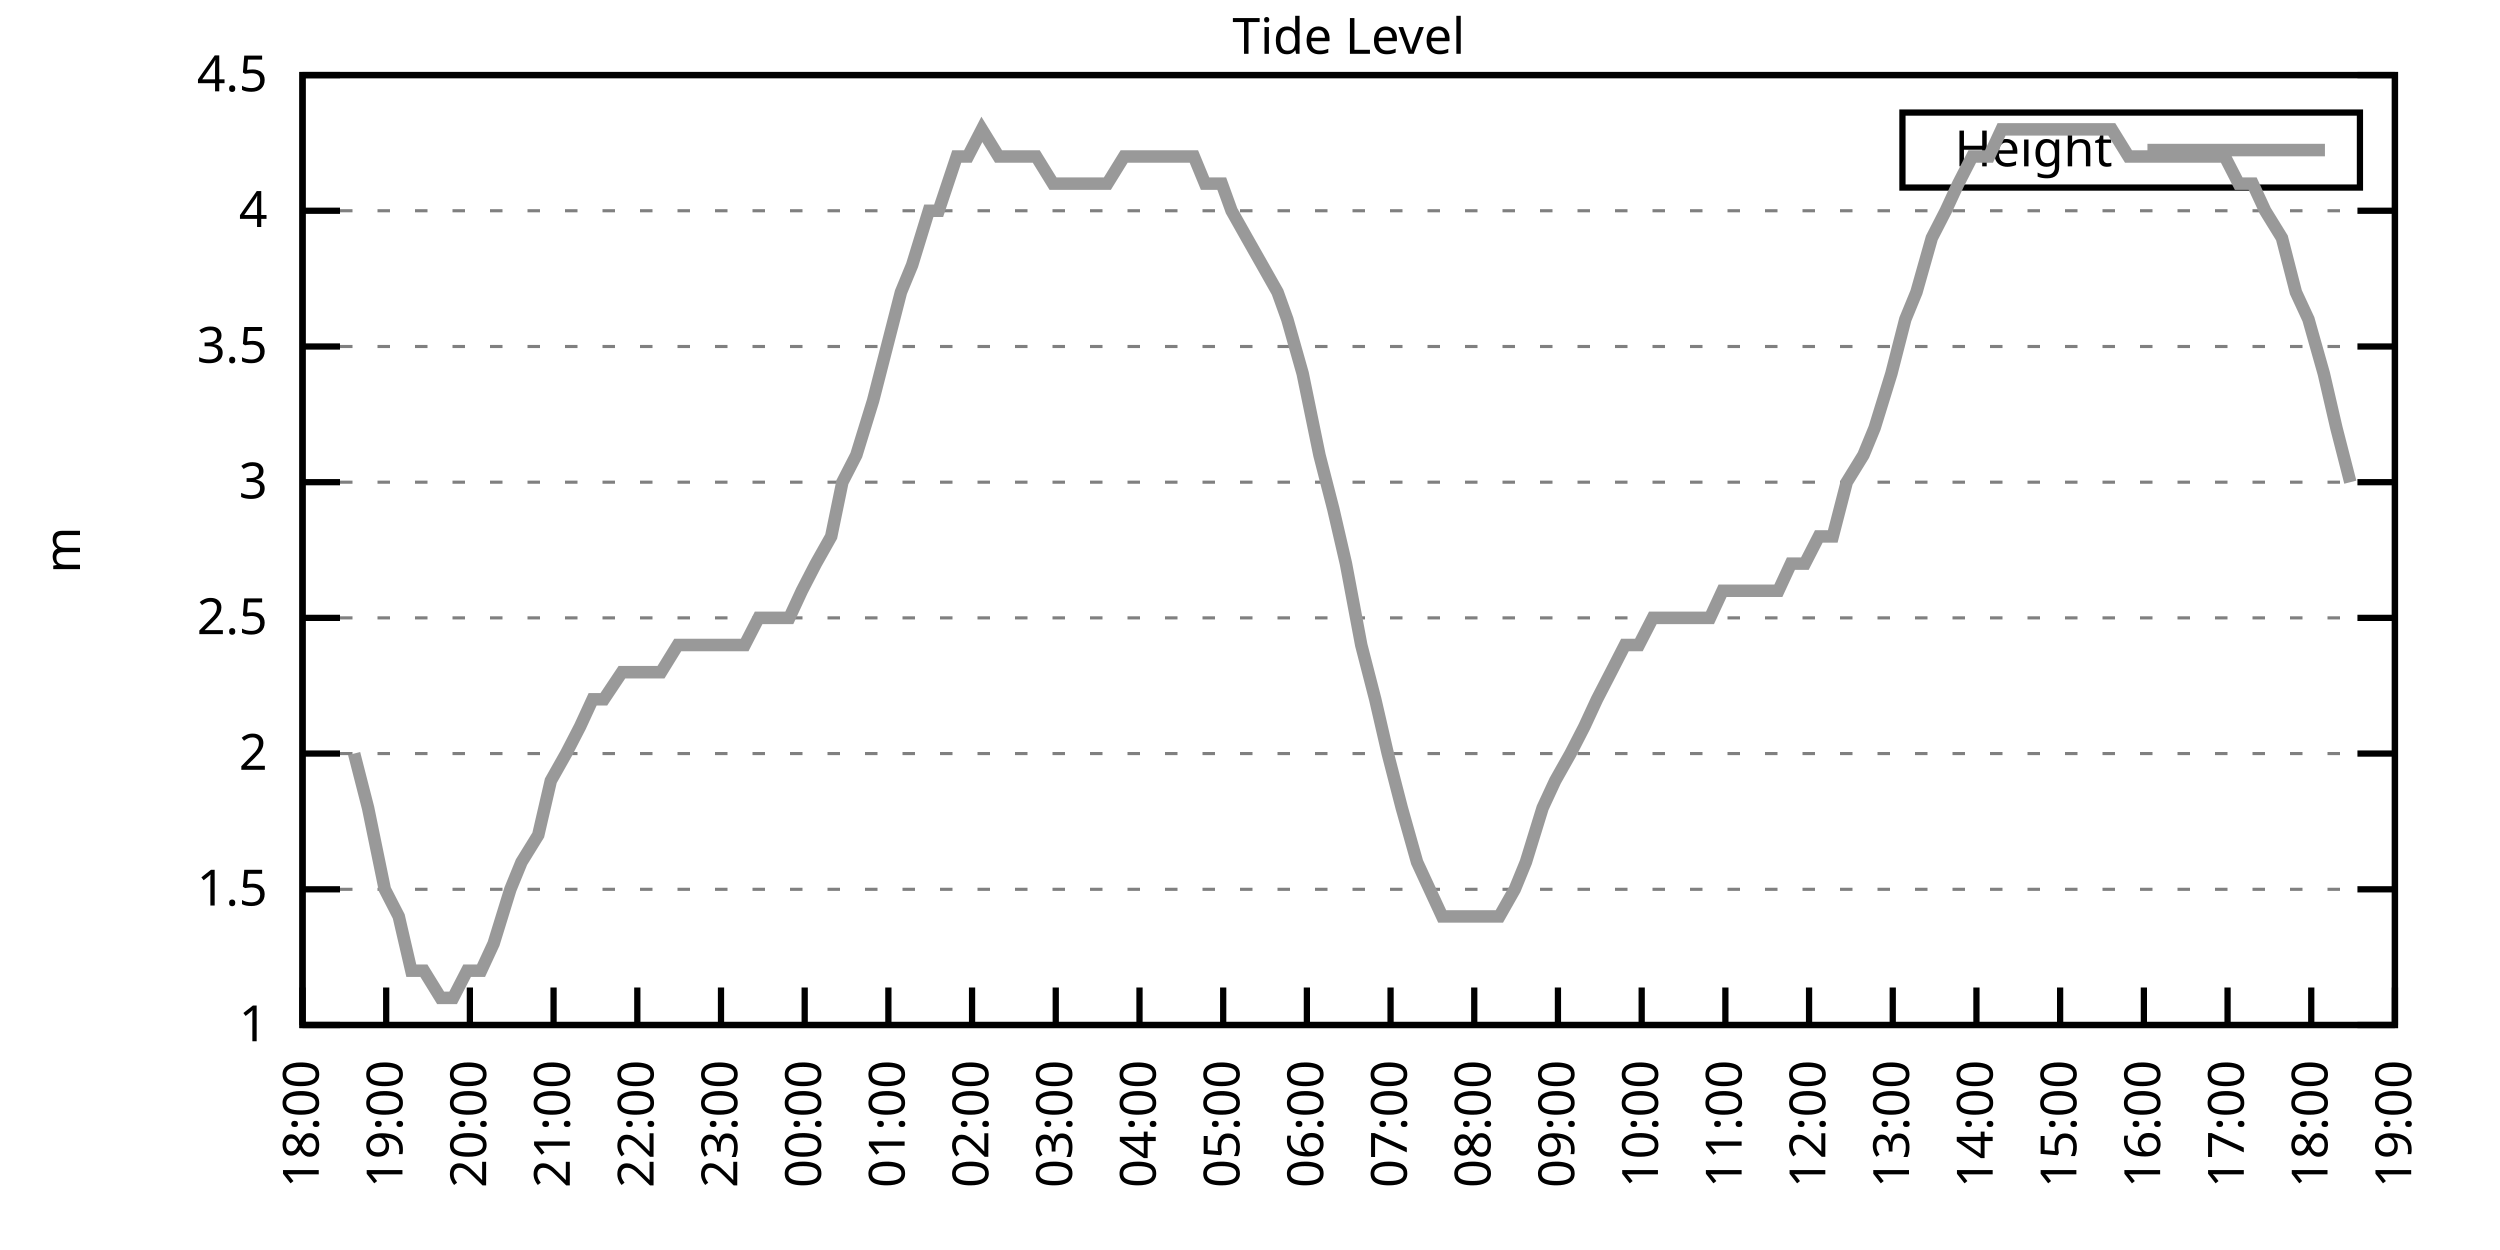
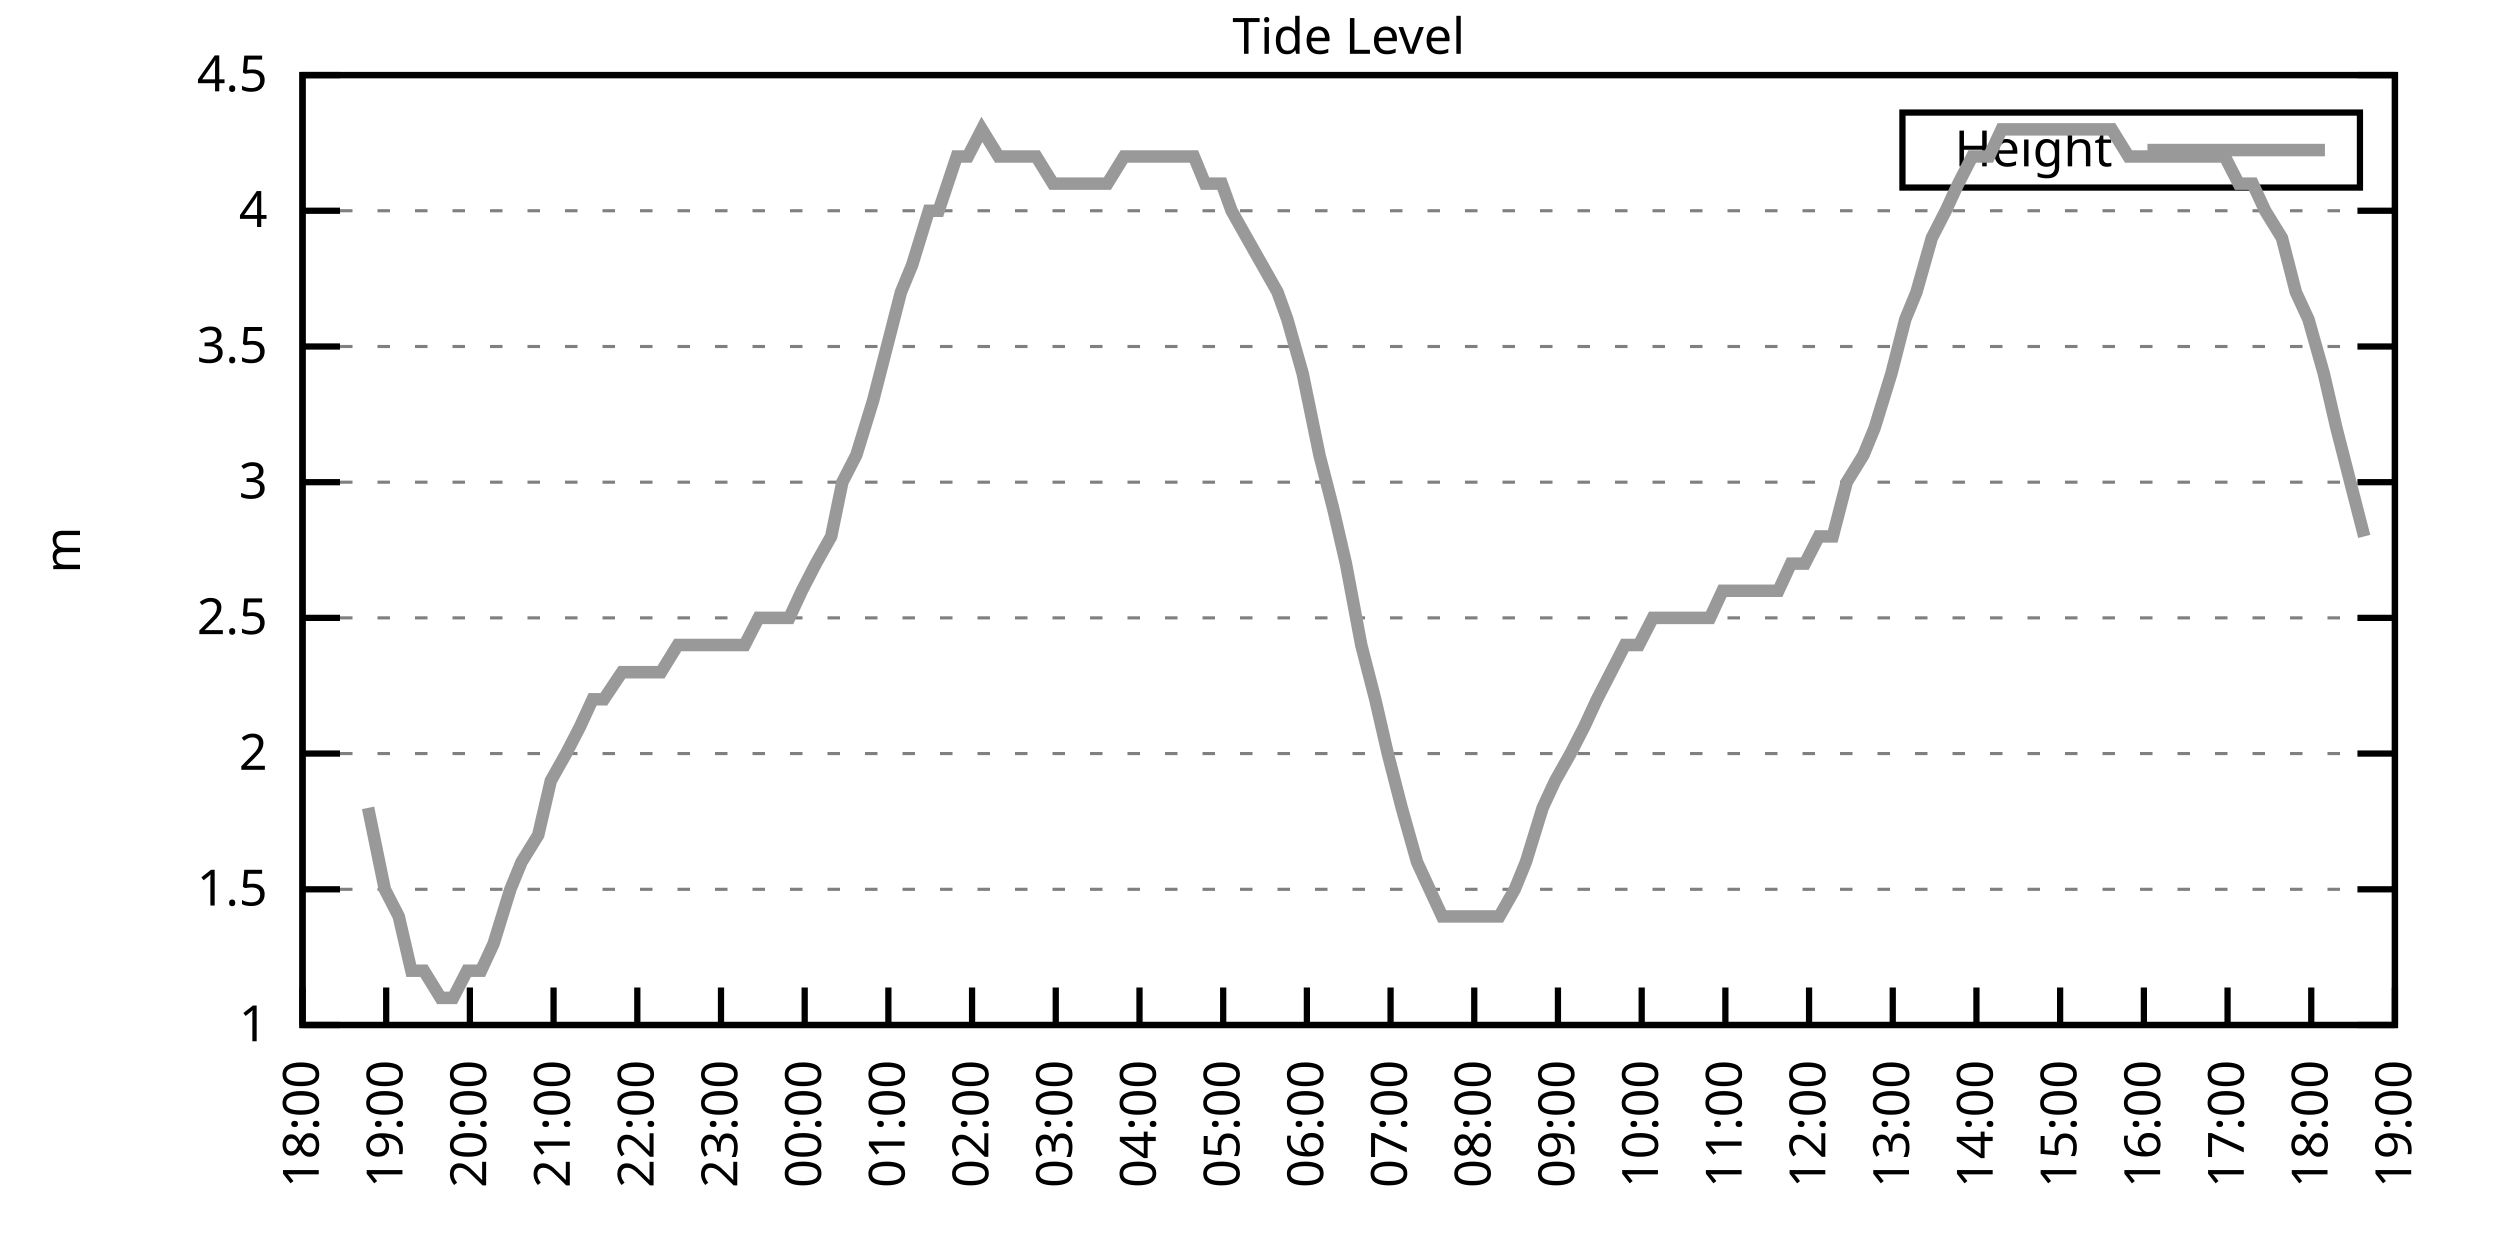
<svg xmlns="http://www.w3.org/2000/svg" xmlns:xlink="http://www.w3.org/1999/xlink" width="400" height="200" viewBox="0 0 400 200">
  <g id="gnuplot_canvas">
    <rect x="0" y="0" width="400" height="200" fill="none" />
    <defs>
      <circle id="gpDot" r="0.5" stroke-width="0.5" stroke="currentColor" />
      <path id="gpPt0" stroke-width="0.333" stroke="currentColor" d="M-1,0 h2 M0,-1 v2" />
      <path id="gpPt1" stroke-width="0.333" stroke="currentColor" d="M-1,-1 L1,1 M1,-1 L-1,1" />
      <path id="gpPt2" stroke-width="0.333" stroke="currentColor" d="M-1,0 L1,0 M0,-1 L0,1 M-1,-1 L1,1 M-1,1 L1,-1" />
      <rect id="gpPt3" stroke-width="0.333" stroke="currentColor" x="-1" y="-1" width="2" height="2" />
      <rect id="gpPt4" stroke-width="0.333" stroke="currentColor" fill="currentColor" x="-1" y="-1" width="2" height="2" />
      <circle id="gpPt5" stroke-width="0.333" stroke="currentColor" cx="0" cy="0" r="1" />
      <use xlink:href="#gpPt5" id="gpPt6" fill="currentColor" stroke="none" />
      <path id="gpPt7" stroke-width="0.333" stroke="currentColor" d="M0,-1.33 L-1.33,0.67 L1.33,0.67 z" />
      <use xlink:href="#gpPt7" id="gpPt8" fill="currentColor" stroke="none" />
      <use xlink:href="#gpPt7" id="gpPt9" stroke="currentColor" transform="rotate(180)" />
      <use xlink:href="#gpPt9" id="gpPt10" fill="currentColor" stroke="none" />
      <use xlink:href="#gpPt3" id="gpPt11" stroke="currentColor" transform="rotate(45)" />
      <use xlink:href="#gpPt11" id="gpPt12" fill="currentColor" stroke="none" />
      <path id="gpPt13" stroke-width="0.333" stroke="currentColor" d="M0,1.330 L1.265,0.411 L0.782,-1.067 L-0.782,-1.076 L-1.265,0.411 z" />
      <use xlink:href="#gpPt13" id="gpPt14" fill="currentColor" stroke="none" />
      <filter id="textbox" filterUnits="objectBoundingBox" x="0" y="0" height="1" width="1">
        <feFlood flood-color="white" flood-opacity="1" result="bgnd" />
        <feComposite in="SourceGraphic" in2="bgnd" operator="atop" />
      </filter>
      <filter id="greybox" filterUnits="objectBoundingBox" x="0" y="0" height="1" width="1">
        <feFlood flood-color="lightgrey" flood-opacity="1" result="grey" />
        <feComposite in="SourceGraphic" in2="grey" operator="atop" />
      </filter>
    </defs>
    <g fill="none" color="white" stroke="currentColor" stroke-width="1.00" stroke-linecap="butt" stroke-linejoin="miter">
</g>
    <g fill="none" color="black" stroke="currentColor" stroke-width="1.00" stroke-linecap="butt" stroke-linejoin="miter">
      <g stroke="none" shape-rendering="crispEdges">
        <polygon fill="rgb(255, 255, 255)" points="48.40,164.00 383.18,164.00 383.18,12.02 48.40,12.02 " />
      </g>
    </g>
    <g fill="none" color="black" stroke="currentColor" stroke-width="1.00" stroke-linecap="butt" stroke-linejoin="miter">
</g>
    <g fill="none" color="black" stroke="black" stroke-width="0.50" stroke-linecap="butt" stroke-linejoin="miter">
</g>
    <g fill="none" color="gray" stroke="currentColor" stroke-width="0.50" stroke-linecap="butt" stroke-linejoin="miter">
      <path stroke="gray" stroke-dasharray="2,4" class="gridline" d="M48.40,164.00 L383.19,164.00  " />
    </g>
    <g fill="none" color="gray" stroke="gray" stroke-width="1.00" stroke-linecap="butt" stroke-linejoin="miter">
</g>
    <g fill="none" color="black" stroke="currentColor" stroke-width="1.00" stroke-linecap="butt" stroke-linejoin="miter">
      <path stroke="black" d="M48.40,164.00 L54.40,164.00 M383.19,164.00 L377.19,164.00  " />
      <g transform="translate(42.80,166.60)" stroke="none" fill="black" font-family="Sans" font-size="8.00" text-anchor="end">
        <text>
          <tspan font-family="Sans"> 1</tspan>
        </text>
      </g>
    </g>
    <g fill="none" color="black" stroke="currentColor" stroke-width="1.00" stroke-linecap="butt" stroke-linejoin="miter">
</g>
    <g fill="none" color="black" stroke="black" stroke-width="0.50" stroke-linecap="butt" stroke-linejoin="miter">
</g>
    <g fill="none" color="gray" stroke="currentColor" stroke-width="0.50" stroke-linecap="butt" stroke-linejoin="miter">
      <path stroke="gray" stroke-dasharray="2,4" class="gridline" d="M48.40,142.29 L383.19,142.29  " />
    </g>
    <g fill="none" color="gray" stroke="gray" stroke-width="1.00" stroke-linecap="butt" stroke-linejoin="miter">
</g>
    <g fill="none" color="black" stroke="currentColor" stroke-width="1.00" stroke-linecap="butt" stroke-linejoin="miter">
      <path stroke="black" d="M48.40,142.29 L54.40,142.29 M383.19,142.29 L377.19,142.29  " />
      <g transform="translate(42.80,144.89)" stroke="none" fill="black" font-family="Sans" font-size="8.00" text-anchor="end">
        <text>
          <tspan font-family="Sans"> 1.5</tspan>
        </text>
      </g>
    </g>
    <g fill="none" color="black" stroke="currentColor" stroke-width="1.00" stroke-linecap="butt" stroke-linejoin="miter">
</g>
    <g fill="none" color="black" stroke="black" stroke-width="0.50" stroke-linecap="butt" stroke-linejoin="miter">
</g>
    <g fill="none" color="gray" stroke="currentColor" stroke-width="0.50" stroke-linecap="butt" stroke-linejoin="miter">
      <path stroke="gray" stroke-dasharray="2,4" class="gridline" d="M48.40,120.57 L383.19,120.57  " />
    </g>
    <g fill="none" color="gray" stroke="gray" stroke-width="1.00" stroke-linecap="butt" stroke-linejoin="miter">
</g>
    <g fill="none" color="black" stroke="currentColor" stroke-width="1.00" stroke-linecap="butt" stroke-linejoin="miter">
      <path stroke="black" d="M48.40,120.57 L54.40,120.57 M383.19,120.57 L377.19,120.57  " />
      <g transform="translate(42.80,123.17)" stroke="none" fill="black" font-family="Sans" font-size="8.00" text-anchor="end">
        <text>
          <tspan font-family="Sans"> 2</tspan>
        </text>
      </g>
    </g>
    <g fill="none" color="black" stroke="currentColor" stroke-width="1.00" stroke-linecap="butt" stroke-linejoin="miter">
</g>
    <g fill="none" color="black" stroke="black" stroke-width="0.50" stroke-linecap="butt" stroke-linejoin="miter">
</g>
    <g fill="none" color="gray" stroke="currentColor" stroke-width="0.50" stroke-linecap="butt" stroke-linejoin="miter">
      <path stroke="gray" stroke-dasharray="2,4" class="gridline" d="M48.40,98.86 L383.19,98.86  " />
    </g>
    <g fill="none" color="gray" stroke="gray" stroke-width="1.00" stroke-linecap="butt" stroke-linejoin="miter">
</g>
    <g fill="none" color="black" stroke="currentColor" stroke-width="1.00" stroke-linecap="butt" stroke-linejoin="miter">
      <path stroke="black" d="M48.40,98.86 L54.40,98.86 M383.19,98.86 L377.19,98.86  " />
      <g transform="translate(42.80,101.46)" stroke="none" fill="black" font-family="Sans" font-size="8.00" text-anchor="end">
        <text>
          <tspan font-family="Sans"> 2.5</tspan>
        </text>
      </g>
    </g>
    <g fill="none" color="black" stroke="currentColor" stroke-width="1.00" stroke-linecap="butt" stroke-linejoin="miter">
</g>
    <g fill="none" color="black" stroke="black" stroke-width="0.50" stroke-linecap="butt" stroke-linejoin="miter">
</g>
    <g fill="none" color="gray" stroke="currentColor" stroke-width="0.50" stroke-linecap="butt" stroke-linejoin="miter">
      <path stroke="gray" stroke-dasharray="2,4" class="gridline" d="M48.40,77.15 L383.19,77.15  " />
    </g>
    <g fill="none" color="gray" stroke="gray" stroke-width="1.00" stroke-linecap="butt" stroke-linejoin="miter">
</g>
    <g fill="none" color="black" stroke="currentColor" stroke-width="1.00" stroke-linecap="butt" stroke-linejoin="miter">
      <path stroke="black" d="M48.40,77.15 L54.40,77.15 M383.19,77.15 L377.19,77.15  " />
      <g transform="translate(42.80,79.75)" stroke="none" fill="black" font-family="Sans" font-size="8.00" text-anchor="end">
        <text>
          <tspan font-family="Sans"> 3</tspan>
        </text>
      </g>
    </g>
    <g fill="none" color="black" stroke="currentColor" stroke-width="1.00" stroke-linecap="butt" stroke-linejoin="miter">
</g>
    <g fill="none" color="black" stroke="black" stroke-width="0.50" stroke-linecap="butt" stroke-linejoin="miter">
</g>
    <g fill="none" color="gray" stroke="currentColor" stroke-width="0.50" stroke-linecap="butt" stroke-linejoin="miter">
      <path stroke="gray" stroke-dasharray="2,4" class="gridline" d="M48.40,55.44 L383.19,55.44  " />
    </g>
    <g fill="none" color="gray" stroke="gray" stroke-width="1.00" stroke-linecap="butt" stroke-linejoin="miter">
</g>
    <g fill="none" color="black" stroke="currentColor" stroke-width="1.00" stroke-linecap="butt" stroke-linejoin="miter">
      <path stroke="black" d="M48.40,55.44 L54.40,55.44 M383.19,55.44 L377.19,55.44  " />
      <g transform="translate(42.80,58.04)" stroke="none" fill="black" font-family="Sans" font-size="8.00" text-anchor="end">
        <text>
          <tspan font-family="Sans"> 3.5</tspan>
        </text>
      </g>
    </g>
    <g fill="none" color="black" stroke="currentColor" stroke-width="1.00" stroke-linecap="butt" stroke-linejoin="miter">
</g>
    <g fill="none" color="black" stroke="black" stroke-width="0.50" stroke-linecap="butt" stroke-linejoin="miter">
</g>
    <g fill="none" color="gray" stroke="currentColor" stroke-width="0.50" stroke-linecap="butt" stroke-linejoin="miter">
      <path stroke="gray" stroke-dasharray="2,4" class="gridline" d="M48.40,33.72 L383.19,33.72  " />
    </g>
    <g fill="none" color="gray" stroke="gray" stroke-width="1.00" stroke-linecap="butt" stroke-linejoin="miter">
</g>
    <g fill="none" color="black" stroke="currentColor" stroke-width="1.00" stroke-linecap="butt" stroke-linejoin="miter">
      <path stroke="black" d="M48.40,33.72 L54.40,33.72 M383.19,33.72 L377.19,33.72  " />
      <g transform="translate(42.80,36.32)" stroke="none" fill="black" font-family="Sans" font-size="8.00" text-anchor="end">
        <text>
          <tspan font-family="Sans"> 4</tspan>
        </text>
      </g>
    </g>
    <g fill="none" color="black" stroke="currentColor" stroke-width="1.00" stroke-linecap="butt" stroke-linejoin="miter">
</g>
    <g fill="none" color="black" stroke="black" stroke-width="0.50" stroke-linecap="butt" stroke-linejoin="miter">
</g>
    <g fill="none" color="gray" stroke="currentColor" stroke-width="0.50" stroke-linecap="butt" stroke-linejoin="miter">
      <path stroke="gray" stroke-dasharray="2,4" class="gridline" d="M48.40,12.01 L383.19,12.01  " />
    </g>
    <g fill="none" color="gray" stroke="gray" stroke-width="1.00" stroke-linecap="butt" stroke-linejoin="miter">
</g>
    <g fill="none" color="black" stroke="currentColor" stroke-width="1.00" stroke-linecap="butt" stroke-linejoin="miter">
      <path stroke="black" d="M48.40,12.01 L54.40,12.01 M383.19,12.01 L377.19,12.01  " />
      <g transform="translate(42.80,14.61)" stroke="none" fill="black" font-family="Sans" font-size="8.00" text-anchor="end">
        <text>
          <tspan font-family="Sans"> 4.5</tspan>
        </text>
      </g>
    </g>
    <g fill="none" color="black" stroke="currentColor" stroke-width="1.00" stroke-linecap="butt" stroke-linejoin="miter">
      <path stroke="black" d="M48.40,164.00 L48.40,158.00  " />
      <g transform="translate(51.00,169.60) rotate(270.00)" stroke="none" fill="black" font-family="Sans" font-size="8.00" text-anchor="end">
        <text>
          <tspan font-family="Sans">18:00</tspan>
        </text>
      </g>
    </g>
    <g fill="none" color="black" stroke="currentColor" stroke-width="1.00" stroke-linecap="butt" stroke-linejoin="miter">
      <path stroke="black" d="M61.79,164.00 L61.79,158.00  " />
      <g transform="translate(64.39,169.60) rotate(270.00)" stroke="none" fill="black" font-family="Sans" font-size="8.00" text-anchor="end">
        <text>
          <tspan font-family="Sans">19:00</tspan>
        </text>
      </g>
    </g>
    <g fill="none" color="black" stroke="currentColor" stroke-width="1.00" stroke-linecap="butt" stroke-linejoin="miter">
      <path stroke="black" d="M75.18,164.00 L75.18,158.00  " />
      <g transform="translate(77.78,169.60) rotate(270.00)" stroke="none" fill="black" font-family="Sans" font-size="8.00" text-anchor="end">
        <text>
          <tspan font-family="Sans">20:00</tspan>
        </text>
      </g>
    </g>
    <g fill="none" color="black" stroke="currentColor" stroke-width="1.00" stroke-linecap="butt" stroke-linejoin="miter">
      <path stroke="black" d="M88.57,164.00 L88.57,158.00  " />
      <g transform="translate(91.17,169.60) rotate(270.00)" stroke="none" fill="black" font-family="Sans" font-size="8.00" text-anchor="end">
        <text>
          <tspan font-family="Sans">21:00</tspan>
        </text>
      </g>
    </g>
    <g fill="none" color="black" stroke="currentColor" stroke-width="1.00" stroke-linecap="butt" stroke-linejoin="miter">
      <path stroke="black" d="M101.97,164.00 L101.97,158.00  " />
      <g transform="translate(104.57,169.60) rotate(270.00)" stroke="none" fill="black" font-family="Sans" font-size="8.00" text-anchor="end">
        <text>
          <tspan font-family="Sans">22:00</tspan>
        </text>
      </g>
    </g>
    <g fill="none" color="black" stroke="currentColor" stroke-width="1.00" stroke-linecap="butt" stroke-linejoin="miter">
      <path stroke="black" d="M115.36,164.00 L115.36,158.00  " />
      <g transform="translate(117.96,169.60) rotate(270.00)" stroke="none" fill="black" font-family="Sans" font-size="8.00" text-anchor="end">
        <text>
          <tspan font-family="Sans">23:00</tspan>
        </text>
      </g>
    </g>
    <g fill="none" color="black" stroke="currentColor" stroke-width="1.00" stroke-linecap="butt" stroke-linejoin="miter">
      <path stroke="black" d="M128.75,164.00 L128.75,158.00  " />
      <g transform="translate(131.35,169.60) rotate(270.00)" stroke="none" fill="black" font-family="Sans" font-size="8.00" text-anchor="end">
        <text>
          <tspan font-family="Sans">00:00</tspan>
        </text>
      </g>
    </g>
    <g fill="none" color="black" stroke="currentColor" stroke-width="1.00" stroke-linecap="butt" stroke-linejoin="miter">
      <path stroke="black" d="M142.14,164.00 L142.14,158.00  " />
      <g transform="translate(144.74,169.60) rotate(270.00)" stroke="none" fill="black" font-family="Sans" font-size="8.00" text-anchor="end">
        <text>
          <tspan font-family="Sans">01:00</tspan>
        </text>
      </g>
    </g>
    <g fill="none" color="black" stroke="currentColor" stroke-width="1.00" stroke-linecap="butt" stroke-linejoin="miter">
      <path stroke="black" d="M155.53,164.00 L155.53,158.00  " />
      <g transform="translate(158.13,169.60) rotate(270.00)" stroke="none" fill="black" font-family="Sans" font-size="8.00" text-anchor="end">
        <text>
          <tspan font-family="Sans">02:00</tspan>
        </text>
      </g>
    </g>
    <g fill="none" color="black" stroke="currentColor" stroke-width="1.00" stroke-linecap="butt" stroke-linejoin="miter">
      <path stroke="black" d="M168.92,164.00 L168.92,158.00  " />
      <g transform="translate(171.52,169.60) rotate(270.00)" stroke="none" fill="black" font-family="Sans" font-size="8.00" text-anchor="end">
        <text>
          <tspan font-family="Sans">03:00</tspan>
        </text>
      </g>
    </g>
    <g fill="none" color="black" stroke="currentColor" stroke-width="1.00" stroke-linecap="butt" stroke-linejoin="miter">
      <path stroke="black" d="M182.32,164.00 L182.32,158.00  " />
      <g transform="translate(184.92,169.60) rotate(270.00)" stroke="none" fill="black" font-family="Sans" font-size="8.00" text-anchor="end">
        <text>
          <tspan font-family="Sans">04:00</tspan>
        </text>
      </g>
    </g>
    <g fill="none" color="black" stroke="currentColor" stroke-width="1.00" stroke-linecap="butt" stroke-linejoin="miter">
      <path stroke="black" d="M195.71,164.00 L195.71,158.00  " />
      <g transform="translate(198.31,169.60) rotate(270.00)" stroke="none" fill="black" font-family="Sans" font-size="8.00" text-anchor="end">
        <text>
          <tspan font-family="Sans">05:00</tspan>
        </text>
      </g>
    </g>
    <g fill="none" color="black" stroke="currentColor" stroke-width="1.00" stroke-linecap="butt" stroke-linejoin="miter">
      <path stroke="black" d="M209.10,164.00 L209.10,158.00  " />
      <g transform="translate(211.70,169.60) rotate(270.00)" stroke="none" fill="black" font-family="Sans" font-size="8.00" text-anchor="end">
        <text>
          <tspan font-family="Sans">06:00</tspan>
        </text>
      </g>
    </g>
    <g fill="none" color="black" stroke="currentColor" stroke-width="1.00" stroke-linecap="butt" stroke-linejoin="miter">
      <path stroke="black" d="M222.49,164.00 L222.49,158.00  " />
      <g transform="translate(225.09,169.60) rotate(270.00)" stroke="none" fill="black" font-family="Sans" font-size="8.00" text-anchor="end">
        <text>
          <tspan font-family="Sans">07:00</tspan>
        </text>
      </g>
    </g>
    <g fill="none" color="black" stroke="currentColor" stroke-width="1.00" stroke-linecap="butt" stroke-linejoin="miter">
      <path stroke="black" d="M235.88,164.00 L235.88,158.00  " />
      <g transform="translate(238.48,169.60) rotate(270.00)" stroke="none" fill="black" font-family="Sans" font-size="8.00" text-anchor="end">
        <text>
          <tspan font-family="Sans">08:00</tspan>
        </text>
      </g>
    </g>
    <g fill="none" color="black" stroke="currentColor" stroke-width="1.00" stroke-linecap="butt" stroke-linejoin="miter">
      <path stroke="black" d="M249.27,164.00 L249.27,158.00  " />
      <g transform="translate(251.87,169.60) rotate(270.00)" stroke="none" fill="black" font-family="Sans" font-size="8.00" text-anchor="end">
        <text>
          <tspan font-family="Sans">09:00</tspan>
        </text>
      </g>
    </g>
    <g fill="none" color="black" stroke="currentColor" stroke-width="1.00" stroke-linecap="butt" stroke-linejoin="miter">
      <path stroke="black" d="M262.67,164.00 L262.67,158.00  " />
      <g transform="translate(265.27,169.60) rotate(270.00)" stroke="none" fill="black" font-family="Sans" font-size="8.00" text-anchor="end">
        <text>
          <tspan font-family="Sans">10:00</tspan>
        </text>
      </g>
    </g>
    <g fill="none" color="black" stroke="currentColor" stroke-width="1.00" stroke-linecap="butt" stroke-linejoin="miter">
      <path stroke="black" d="M276.06,164.00 L276.06,158.00  " />
      <g transform="translate(278.66,169.60) rotate(270.00)" stroke="none" fill="black" font-family="Sans" font-size="8.00" text-anchor="end">
        <text>
          <tspan font-family="Sans">11:00</tspan>
        </text>
      </g>
    </g>
    <g fill="none" color="black" stroke="currentColor" stroke-width="1.00" stroke-linecap="butt" stroke-linejoin="miter">
      <path stroke="black" d="M289.45,164.00 L289.45,158.00  " />
      <g transform="translate(292.05,169.60) rotate(270.00)" stroke="none" fill="black" font-family="Sans" font-size="8.00" text-anchor="end">
        <text>
          <tspan font-family="Sans">12:00</tspan>
        </text>
      </g>
    </g>
    <g fill="none" color="black" stroke="currentColor" stroke-width="1.00" stroke-linecap="butt" stroke-linejoin="miter">
      <path stroke="black" d="M302.84,164.00 L302.84,158.00  " />
      <g transform="translate(305.44,169.60) rotate(270.00)" stroke="none" fill="black" font-family="Sans" font-size="8.00" text-anchor="end">
        <text>
          <tspan font-family="Sans">13:00</tspan>
        </text>
      </g>
    </g>
    <g fill="none" color="black" stroke="currentColor" stroke-width="1.00" stroke-linecap="butt" stroke-linejoin="miter">
      <path stroke="black" d="M316.23,164.00 L316.23,158.00  " />
      <g transform="translate(318.83,169.60) rotate(270.00)" stroke="none" fill="black" font-family="Sans" font-size="8.00" text-anchor="end">
        <text>
          <tspan font-family="Sans">14:00</tspan>
        </text>
      </g>
    </g>
    <g fill="none" color="black" stroke="currentColor" stroke-width="1.00" stroke-linecap="butt" stroke-linejoin="miter">
      <path stroke="black" d="M329.62,164.00 L329.62,158.00  " />
      <g transform="translate(332.22,169.60) rotate(270.00)" stroke="none" fill="black" font-family="Sans" font-size="8.00" text-anchor="end">
        <text>
          <tspan font-family="Sans">15:00</tspan>
        </text>
      </g>
    </g>
    <g fill="none" color="black" stroke="currentColor" stroke-width="1.00" stroke-linecap="butt" stroke-linejoin="miter">
      <path stroke="black" d="M343.02,164.00 L343.02,158.00  " />
      <g transform="translate(345.62,169.60) rotate(270.00)" stroke="none" fill="black" font-family="Sans" font-size="8.00" text-anchor="end">
        <text>
          <tspan font-family="Sans">16:00</tspan>
        </text>
      </g>
    </g>
    <g fill="none" color="black" stroke="currentColor" stroke-width="1.00" stroke-linecap="butt" stroke-linejoin="miter">
      <path stroke="black" d="M356.41,164.00 L356.41,158.00  " />
      <g transform="translate(359.01,169.60) rotate(270.00)" stroke="none" fill="black" font-family="Sans" font-size="8.00" text-anchor="end">
        <text>
          <tspan font-family="Sans">17:00</tspan>
        </text>
      </g>
    </g>
    <g fill="none" color="black" stroke="currentColor" stroke-width="1.00" stroke-linecap="butt" stroke-linejoin="miter">
      <path stroke="black" d="M369.80,164.00 L369.80,158.00  " />
      <g transform="translate(372.40,169.60) rotate(270.00)" stroke="none" fill="black" font-family="Sans" font-size="8.00" text-anchor="end">
        <text>
          <tspan font-family="Sans">18:00</tspan>
        </text>
      </g>
    </g>
    <g fill="none" color="black" stroke="currentColor" stroke-width="1.00" stroke-linecap="butt" stroke-linejoin="miter">
      <path stroke="black" d="M383.19,164.00 L383.19,158.00  " />
      <g transform="translate(385.79,169.60) rotate(270.00)" stroke="none" fill="black" font-family="Sans" font-size="8.00" text-anchor="end">
        <text>
          <tspan font-family="Sans">19:00</tspan>
        </text>
      </g>
    </g>
    <g fill="none" color="black" stroke="currentColor" stroke-width="1.00" stroke-linecap="butt" stroke-linejoin="miter">
</g>
    <g fill="none" color="black" stroke="currentColor" stroke-width="1.00" stroke-linecap="butt" stroke-linejoin="miter">
      <path stroke="black" d="M48.40,12.01 L48.40,164.00 L383.19,164.00 L383.19,12.01 L48.40,12.01 Z  " />
    </g>
    <g fill="none" color="black" stroke="currentColor" stroke-width="1.00" stroke-linecap="butt" stroke-linejoin="miter">
</g>
    <g fill="none" color="black" stroke="currentColor" stroke-width="1.00" stroke-linecap="butt" stroke-linejoin="miter">
      <path stroke="black" d="M304.39,30.01 L304.39,18.01 L377.59,18.01 L377.59,30.01 L304.39,30.01 Z  " />
    </g>
    <g id="Tide_level_plot_1">
      <g fill="none" color="white" stroke="black" stroke-width="2.00" stroke-linecap="butt" stroke-linejoin="miter">
</g>
      <g fill="none" color="black" stroke="currentColor" stroke-width="2.00" stroke-linecap="butt" stroke-linejoin="miter">
        <g transform="translate(337.99,26.61)" stroke="none" fill="black" font-family="Sans" font-size="8.00" text-anchor="end">
          <text>
            <tspan font-family="Sans">Height</tspan>
          </text>
        </g>
      </g>
      <g fill="none" color="black" stroke="currentColor" stroke-width="2.00" stroke-linecap="butt" stroke-linejoin="miter">
-         <path stroke="rgb(153, 153, 153)" d="M343.59,24.01 L371.99,24.01 M56.66,120.57 L58.89,129.26 L61.57,142.29 L63.80,146.63 L65.81,155.31 L67.82,155.31   L70.50,159.66 L72.50,159.66 L74.74,155.31 L76.97,155.31 L78.98,150.97 L81.66,142.29 L83.44,137.94 L86.12,133.60   L88.13,124.92 L90.58,120.57 L92.82,116.23 L94.82,111.89 L96.61,111.89 L99.51,107.55 L101.30,107.55 L103.53,107.55   L105.76,107.55 L108.44,103.20 L110.45,103.20 L112.68,103.20 L115.13,103.20 L117.14,103.20 L119.15,103.20 L121.38,98.86   L123.62,98.86 L126.29,98.86 L128.30,94.52 L130.54,90.18 L132.99,85.83 L134.78,77.15 L137.01,72.81 L139.69,64.12   L141.92,55.44 L144.15,46.75 L145.94,42.41 L148.61,33.72 L150.18,33.72 L153.08,25.04 L154.86,25.04 L157.10,20.70   L159.77,25.04 L162.01,25.04 L163.79,25.04 L165.80,25.04 L168.48,29.38 L170.93,29.38 L172.72,29.38 L175.40,29.38   L177.18,29.38 L179.86,25.04 L182.09,25.04 L183.66,25.04 L186.33,25.04 L188.57,25.04 L191.02,25.04 L192.81,29.38   L195.48,29.38 L197.05,33.72 L199.50,38.07 L201.96,42.41 L204.41,46.75 L205.97,51.09 L208.43,59.78 L211.11,72.81   L213.34,81.49 L215.35,90.18 L217.80,103.20 L220.04,111.89 L222.04,120.57 L224.28,129.26 L226.73,137.94 L228.74,142.29   L230.75,146.63 L233.20,146.63 L235.44,146.63 L237.44,146.63 L239.90,146.63 L242.36,142.29 L244.14,137.94 L246.82,129.26   L248.83,124.92 L251.28,120.57 L253.51,116.23 L255.52,111.89 L257.76,107.55 L259.99,103.20 L262.22,103.20 L264.45,98.86   L266.91,98.86 L269.14,98.86 L271.37,98.86 L273.60,98.86 L275.61,94.52 L278.07,94.52 L280.30,94.52 L282.53,94.52   L284.54,94.52 L286.55,90.18 L288.78,90.18 L291.01,85.83 L293.24,85.83 L295.48,77.15 L298.15,72.81 L299.94,68.46   L302.62,59.78 L304.85,51.09 L306.63,46.75 L309.09,38.07 L311.32,33.72 L313.33,29.38 L315.56,25.04 L318.24,25.04   L320.25,20.70 L322.70,20.70 L324.71,20.70 L326.95,20.70 L329.18,20.70 L331.63,20.70 L333.86,20.70 L336.10,20.70   L337.88,20.70 L340.56,25.04 L342.79,25.04 L345.02,25.04 L347.26,25.04 L349.49,25.04 L351.27,25.04 L353.95,25.04   L355.96,25.04 L358.19,29.38 L360.42,29.38 L362.43,33.72 L365.11,38.07 L367.34,46.75 L369.35,51.09 L371.81,59.78   L373.82,68.46 L376.05,77.15  " />
+         <path stroke="rgb(153, 153, 153)" d="M343.59,24.01 L371.99,24.01 M58.89,129.26 L61.57,142.29 L63.80,146.63 L65.81,155.31 L67.82,155.31 L70.50,159.66   L72.50,159.66 L74.74,155.31 L76.97,155.31 L78.98,150.97 L81.66,142.29 L83.44,137.94 L86.12,133.60 L88.13,124.92   L90.58,120.57 L92.82,116.23 L94.82,111.89 L96.61,111.89 L99.51,107.55 L101.30,107.55 L103.53,107.55 L105.76,107.55   L108.44,103.20 L110.45,103.20 L112.68,103.20 L115.13,103.20 L117.14,103.20 L119.15,103.20 L121.38,98.86 L123.62,98.86   L126.29,98.86 L128.30,94.52 L130.54,90.18 L132.99,85.83 L134.78,77.15 L137.01,72.81 L139.69,64.12 L141.92,55.44   L144.15,46.75 L145.94,42.41 L148.61,33.72 L150.18,33.72 L153.08,25.04 L154.86,25.04 L157.10,20.70 L159.77,25.04   L162.01,25.04 L163.79,25.04 L165.80,25.04 L168.48,29.38 L170.93,29.38 L172.72,29.38 L175.40,29.38 L177.18,29.38   L179.86,25.04 L182.09,25.04 L183.66,25.04 L186.33,25.04 L188.57,25.04 L191.02,25.04 L192.81,29.38 L195.48,29.38   L197.05,33.72 L199.50,38.07 L201.96,42.41 L204.41,46.75 L205.97,51.09 L208.43,59.78 L211.11,72.81 L213.34,81.49   L215.35,90.18 L217.80,103.20 L220.04,111.89 L222.04,120.57 L224.28,129.26 L226.73,137.94 L228.74,142.29 L230.75,146.63   L233.20,146.63 L235.44,146.63 L237.44,146.63 L239.90,146.63 L242.36,142.29 L244.14,137.94 L246.82,129.26 L248.83,124.92   L251.28,120.57 L253.51,116.23 L255.52,111.89 L257.76,107.55 L259.99,103.20 L262.22,103.20 L264.45,98.86 L266.91,98.86   L269.14,98.86 L271.37,98.86 L273.60,98.86 L275.61,94.52 L278.07,94.52 L280.30,94.52 L282.53,94.52 L284.54,94.52   L286.55,90.18 L288.78,90.18 L291.01,85.83 L293.24,85.83 L295.48,77.15 L298.15,72.81 L299.94,68.46 L302.62,59.78   L304.85,51.09 L306.63,46.75 L309.09,38.07 L311.32,33.72 L313.33,29.38 L315.56,25.04 L318.24,25.04 L320.25,20.70   L322.70,20.70 L324.71,20.70 L326.95,20.70 L329.18,20.70 L331.63,20.70 L333.86,20.70 L336.10,20.70 L337.88,20.70   L340.56,25.04 L342.79,25.04 L345.02,25.04 L347.26,25.04 L349.49,25.04 L351.27,25.04 L353.95,25.04 L355.96,25.04   L358.19,29.38 L360.42,29.38 L362.43,33.72 L365.11,38.07 L367.34,46.75 L369.35,51.09 L371.81,59.78 L373.82,68.46   L376.05,77.15 L378.28,85.83  " />
      </g>
    </g>
    <g fill="none" color="black" stroke="currentColor" stroke-width="2.00" stroke-linecap="butt" stroke-linejoin="miter">
</g>
    <g fill="none" color="black" stroke="black" stroke-width="1.00" stroke-linecap="butt" stroke-linejoin="miter">
</g>
    <g fill="none" color="black" stroke="currentColor" stroke-width="1.00" stroke-linecap="butt" stroke-linejoin="miter">
      <path stroke="black" d="M48.40,12.01 L48.40,164.00 L383.19,164.00 L383.19,12.01 L48.40,12.01 Z  " />
      <g transform="translate(12.80,88.01) rotate(270.00)" stroke="none" fill="black" font-family="Sans" font-size="8.00" text-anchor="middle">
        <text>
          <tspan font-family="Sans">m</tspan>
        </text>
      </g>
    </g>
    <g fill="none" color="black" stroke="currentColor" stroke-width="1.00" stroke-linecap="butt" stroke-linejoin="miter">
</g>
    <g fill="none" color="black" stroke="currentColor" stroke-width="1.00" stroke-linecap="butt" stroke-linejoin="miter">
      <g transform="translate(215.79,8.61)" stroke="none" fill="black" font-family="Sans" font-size="8.00" text-anchor="middle">
        <text>
          <tspan font-family="Sans">Tide Level</tspan>
        </text>
      </g>
    </g>
    <g fill="none" color="black" stroke="currentColor" stroke-width="1.00" stroke-linecap="butt" stroke-linejoin="miter">
</g>
  </g>
</svg>
